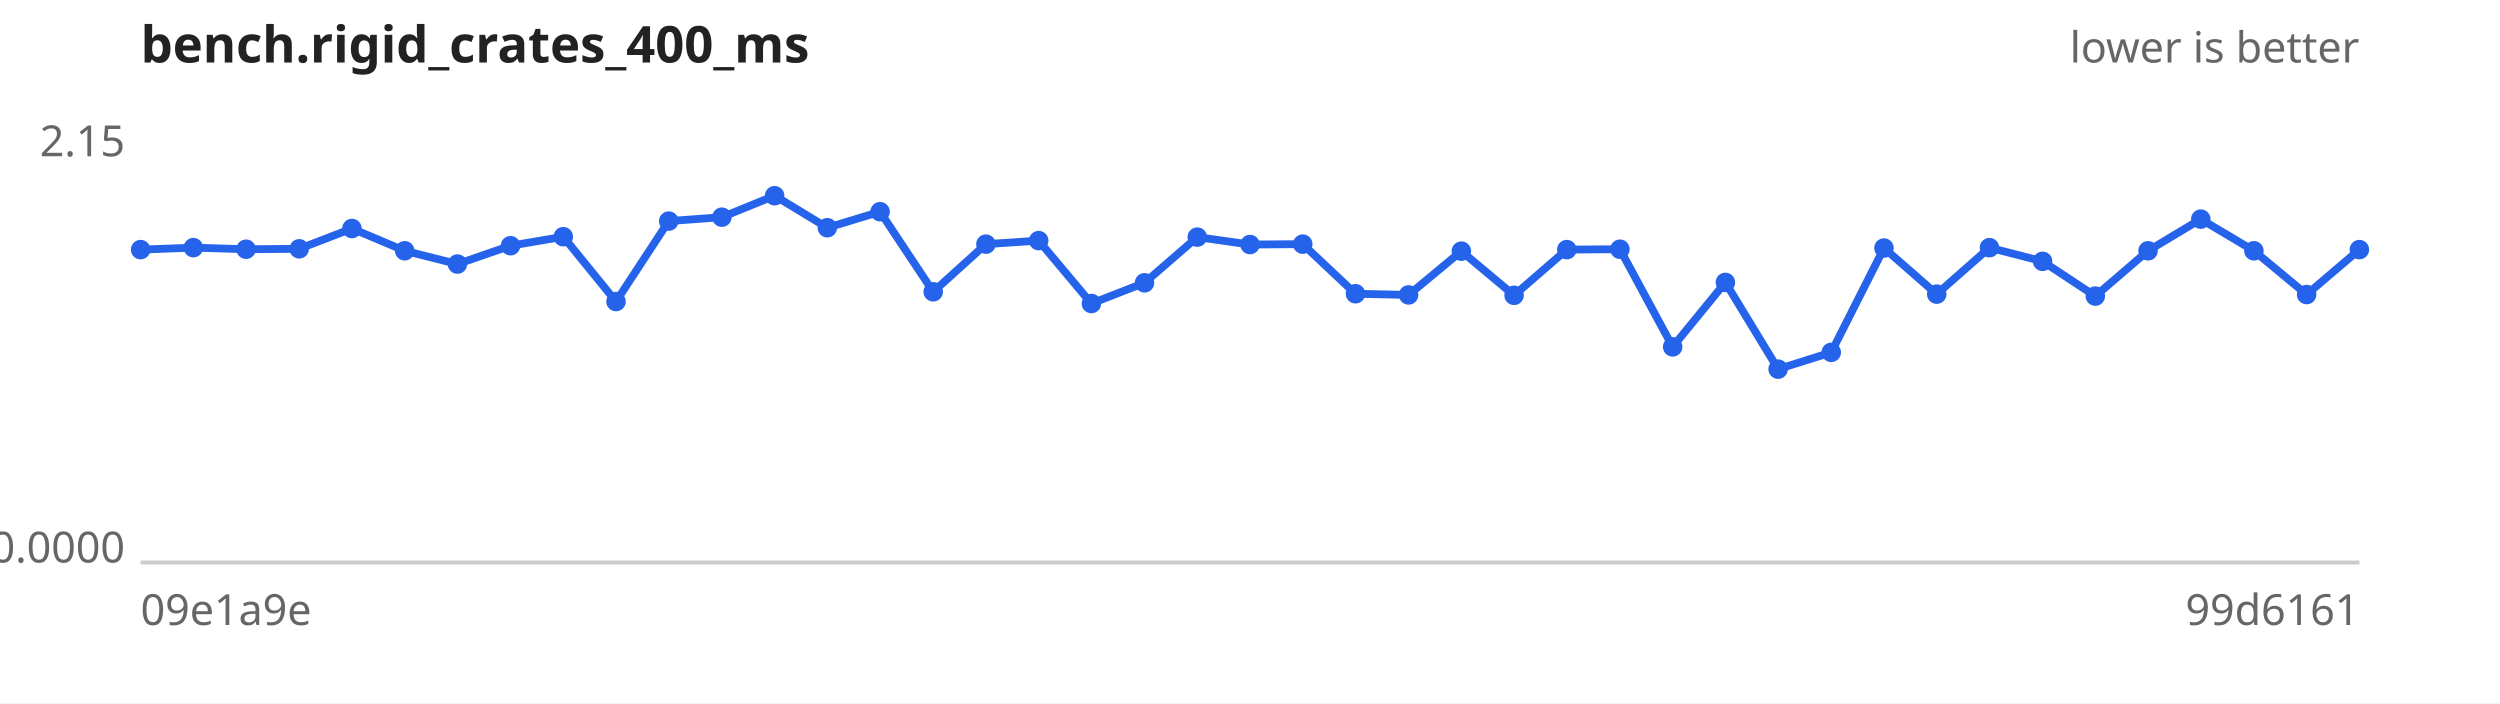
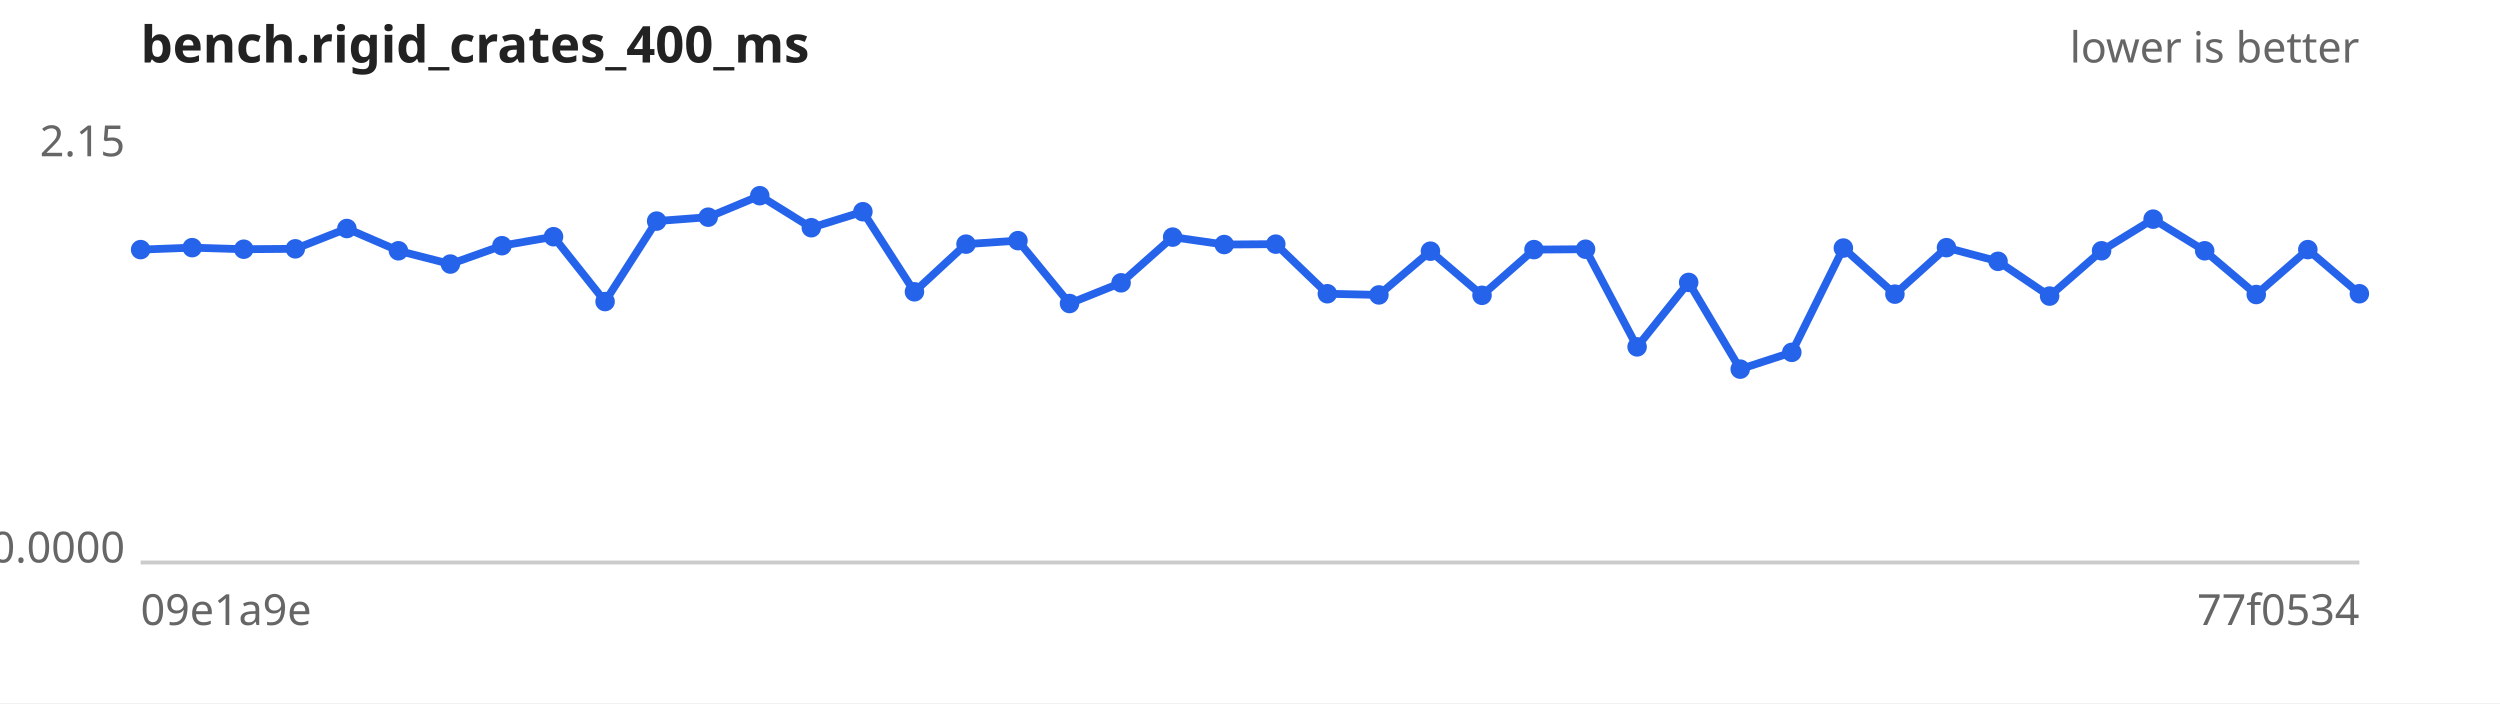
<svg xmlns="http://www.w3.org/2000/svg" width="640" height="180" viewBox="0 0 640 180" font-family="sans-serif" font-size="11">
  <rect width="640" height="180" fill="#ffffff" />
  <text x="36" y="16" font-size="13" font-weight="bold" fill="#222">bench.rigid_crates_400_ms</text>
  <text x="604" y="16" text-anchor="end" fill="#666">lower is better</text>
  <line x1="36" y1="144" x2="604" y2="144" stroke="#ccc" />
  <text x="32" y="40.0" text-anchor="end" fill="#666">2.15</text>
  <text x="32" y="144.0" text-anchor="end" fill="#666">0.0000</text>
  <text x="36" y="160" fill="#666">09e1a9e</text>
-   <text x="604" y="160" text-anchor="end" fill="#666">99d6161</text>
-   <path d="M36.0,63.9 L49.5,63.4 L63.0,63.8 L76.6,63.7 L90.1,58.5 L103.6,64.2 L117.1,67.6 L130.7,62.9 L144.2,60.6 L157.7,77.2 L171.2,56.6 L184.8,55.6 L198.3,50.1 L211.8,58.3 L225.3,54.2 L238.9,74.7 L252.4,62.5 L265.9,61.6 L279.4,77.7 L293.0,72.4 L306.5,60.7 L320.0,62.6 L333.5,62.5 L347.0,75.2 L360.6,75.5 L374.1,64.3 L387.6,75.6 L401.1,63.9 L414.7,63.8 L428.2,88.8 L441.7,72.3 L455.2,94.5 L468.8,90.2 L482.3,63.5 L495.8,75.3 L509.3,63.4 L522.9,66.9 L536.4,75.8 L549.9,64.2 L563.4,56.1 L577.0,64.2 L590.5,75.4 L604.0,63.9" fill="none" stroke="#2563eb" stroke-width="2" />
+   <text x="604" y="160" text-anchor="end" fill="#666">77f0534</text>
+   <path d="M36.0,63.9 L49.2,63.4 L62.4,63.8 L75.6,63.7 L88.8,58.5 L102.0,64.2 L115.3,67.6 L128.5,62.9 L141.7,60.6 L154.9,77.2 L168.1,56.6 L181.3,55.6 L194.5,50.1 L207.7,58.3 L220.9,54.2 L234.1,74.7 L247.3,62.5 L260.6,61.6 L273.8,77.7 L287.0,72.4 L300.2,60.7 L313.4,62.6 L326.6,62.5 L339.8,75.2 L353.0,75.5 L366.2,64.3 L379.4,75.6 L392.7,63.9 L405.9,63.8 L419.1,88.8 L432.3,72.3 L445.5,94.5 L458.7,90.2 L471.9,63.5 L485.1,75.3 L498.3,63.4 L511.5,66.9 L524.7,75.8 L538.0,64.2 L551.2,56.1 L564.4,64.2 L577.6,75.4 L590.8,63.9 L604.0,75.2" fill="none" stroke="#2563eb" stroke-width="2" />
  <g fill="#2563eb">
    <circle cx="36.0" cy="63.9" r="2.5" />
-     <circle cx="49.5" cy="63.4" r="2.5" />
-     <circle cx="63.0" cy="63.8" r="2.5" />
-     <circle cx="76.6" cy="63.7" r="2.5" />
-     <circle cx="90.1" cy="58.5" r="2.5" />
-     <circle cx="103.6" cy="64.2" r="2.5" />
-     <circle cx="117.1" cy="67.6" r="2.5" />
-     <circle cx="130.7" cy="62.9" r="2.5" />
-     <circle cx="144.2" cy="60.6" r="2.5" />
-     <circle cx="157.7" cy="77.2" r="2.5" />
-     <circle cx="171.2" cy="56.6" r="2.5" />
-     <circle cx="184.8" cy="55.6" r="2.5" />
-     <circle cx="198.3" cy="50.1" r="2.5" />
-     <circle cx="211.8" cy="58.3" r="2.5" />
-     <circle cx="225.3" cy="54.2" r="2.5" />
-     <circle cx="238.9" cy="74.7" r="2.5" />
-     <circle cx="252.4" cy="62.5" r="2.5" />
-     <circle cx="265.9" cy="61.6" r="2.5" />
-     <circle cx="279.4" cy="77.7" r="2.5" />
-     <circle cx="293.0" cy="72.4" r="2.5" />
-     <circle cx="306.5" cy="60.7" r="2.5" />
-     <circle cx="320.0" cy="62.6" r="2.5" />
-     <circle cx="333.5" cy="62.5" r="2.5" />
-     <circle cx="347.0" cy="75.2" r="2.5" />
-     <circle cx="360.6" cy="75.5" r="2.5" />
-     <circle cx="374.1" cy="64.3" r="2.5" />
-     <circle cx="387.6" cy="75.6" r="2.5" />
-     <circle cx="401.1" cy="63.9" r="2.5" />
-     <circle cx="414.7" cy="63.8" r="2.5" />
-     <circle cx="428.2" cy="88.8" r="2.5" />
-     <circle cx="441.7" cy="72.3" r="2.5" />
-     <circle cx="455.2" cy="94.5" r="2.5" />
-     <circle cx="468.8" cy="90.2" r="2.5" />
-     <circle cx="482.3" cy="63.5" r="2.5" />
-     <circle cx="495.8" cy="75.3" r="2.5" />
-     <circle cx="509.3" cy="63.4" r="2.5" />
-     <circle cx="522.9" cy="66.9" r="2.5" />
-     <circle cx="536.4" cy="75.8" r="2.5" />
-     <circle cx="549.9" cy="64.2" r="2.5" />
-     <circle cx="563.4" cy="56.1" r="2.5" />
-     <circle cx="577.0" cy="64.2" r="2.5" />
-     <circle cx="590.5" cy="75.4" r="2.5" />
-     <circle cx="604.0" cy="63.9" r="2.5" />
+     <circle cx="49.2" cy="63.4" r="2.5" />
+     <circle cx="62.4" cy="63.8" r="2.5" />
+     <circle cx="75.6" cy="63.7" r="2.5" />
+     <circle cx="88.8" cy="58.5" r="2.5" />
+     <circle cx="102.0" cy="64.2" r="2.5" />
+     <circle cx="115.3" cy="67.6" r="2.5" />
+     <circle cx="128.5" cy="62.9" r="2.5" />
+     <circle cx="141.7" cy="60.6" r="2.5" />
+     <circle cx="154.9" cy="77.2" r="2.5" />
+     <circle cx="168.1" cy="56.6" r="2.5" />
+     <circle cx="181.3" cy="55.6" r="2.5" />
+     <circle cx="194.5" cy="50.1" r="2.5" />
+     <circle cx="207.7" cy="58.3" r="2.5" />
+     <circle cx="220.9" cy="54.2" r="2.5" />
+     <circle cx="234.1" cy="74.7" r="2.5" />
+     <circle cx="247.3" cy="62.5" r="2.5" />
+     <circle cx="260.6" cy="61.6" r="2.5" />
+     <circle cx="273.8" cy="77.7" r="2.5" />
+     <circle cx="287.0" cy="72.4" r="2.5" />
+     <circle cx="300.2" cy="60.7" r="2.5" />
+     <circle cx="313.4" cy="62.6" r="2.5" />
+     <circle cx="326.6" cy="62.5" r="2.5" />
+     <circle cx="339.8" cy="75.2" r="2.5" />
+     <circle cx="353.0" cy="75.5" r="2.5" />
+     <circle cx="366.2" cy="64.3" r="2.5" />
+     <circle cx="379.4" cy="75.6" r="2.5" />
+     <circle cx="392.7" cy="63.9" r="2.5" />
+     <circle cx="405.9" cy="63.8" r="2.5" />
+     <circle cx="419.1" cy="88.8" r="2.5" />
+     <circle cx="432.3" cy="72.3" r="2.5" />
+     <circle cx="445.5" cy="94.5" r="2.5" />
+     <circle cx="458.7" cy="90.2" r="2.5" />
+     <circle cx="471.9" cy="63.5" r="2.5" />
+     <circle cx="485.1" cy="75.3" r="2.5" />
+     <circle cx="498.3" cy="63.4" r="2.5" />
+     <circle cx="511.5" cy="66.9" r="2.5" />
+     <circle cx="524.7" cy="75.8" r="2.5" />
+     <circle cx="538.0" cy="64.2" r="2.5" />
+     <circle cx="551.2" cy="56.1" r="2.5" />
+     <circle cx="564.4" cy="64.2" r="2.5" />
+     <circle cx="577.6" cy="75.4" r="2.5" />
+     <circle cx="590.8" cy="63.9" r="2.5" />
+     <circle cx="604.0" cy="75.2" r="2.5" />
  </g>
</svg>
